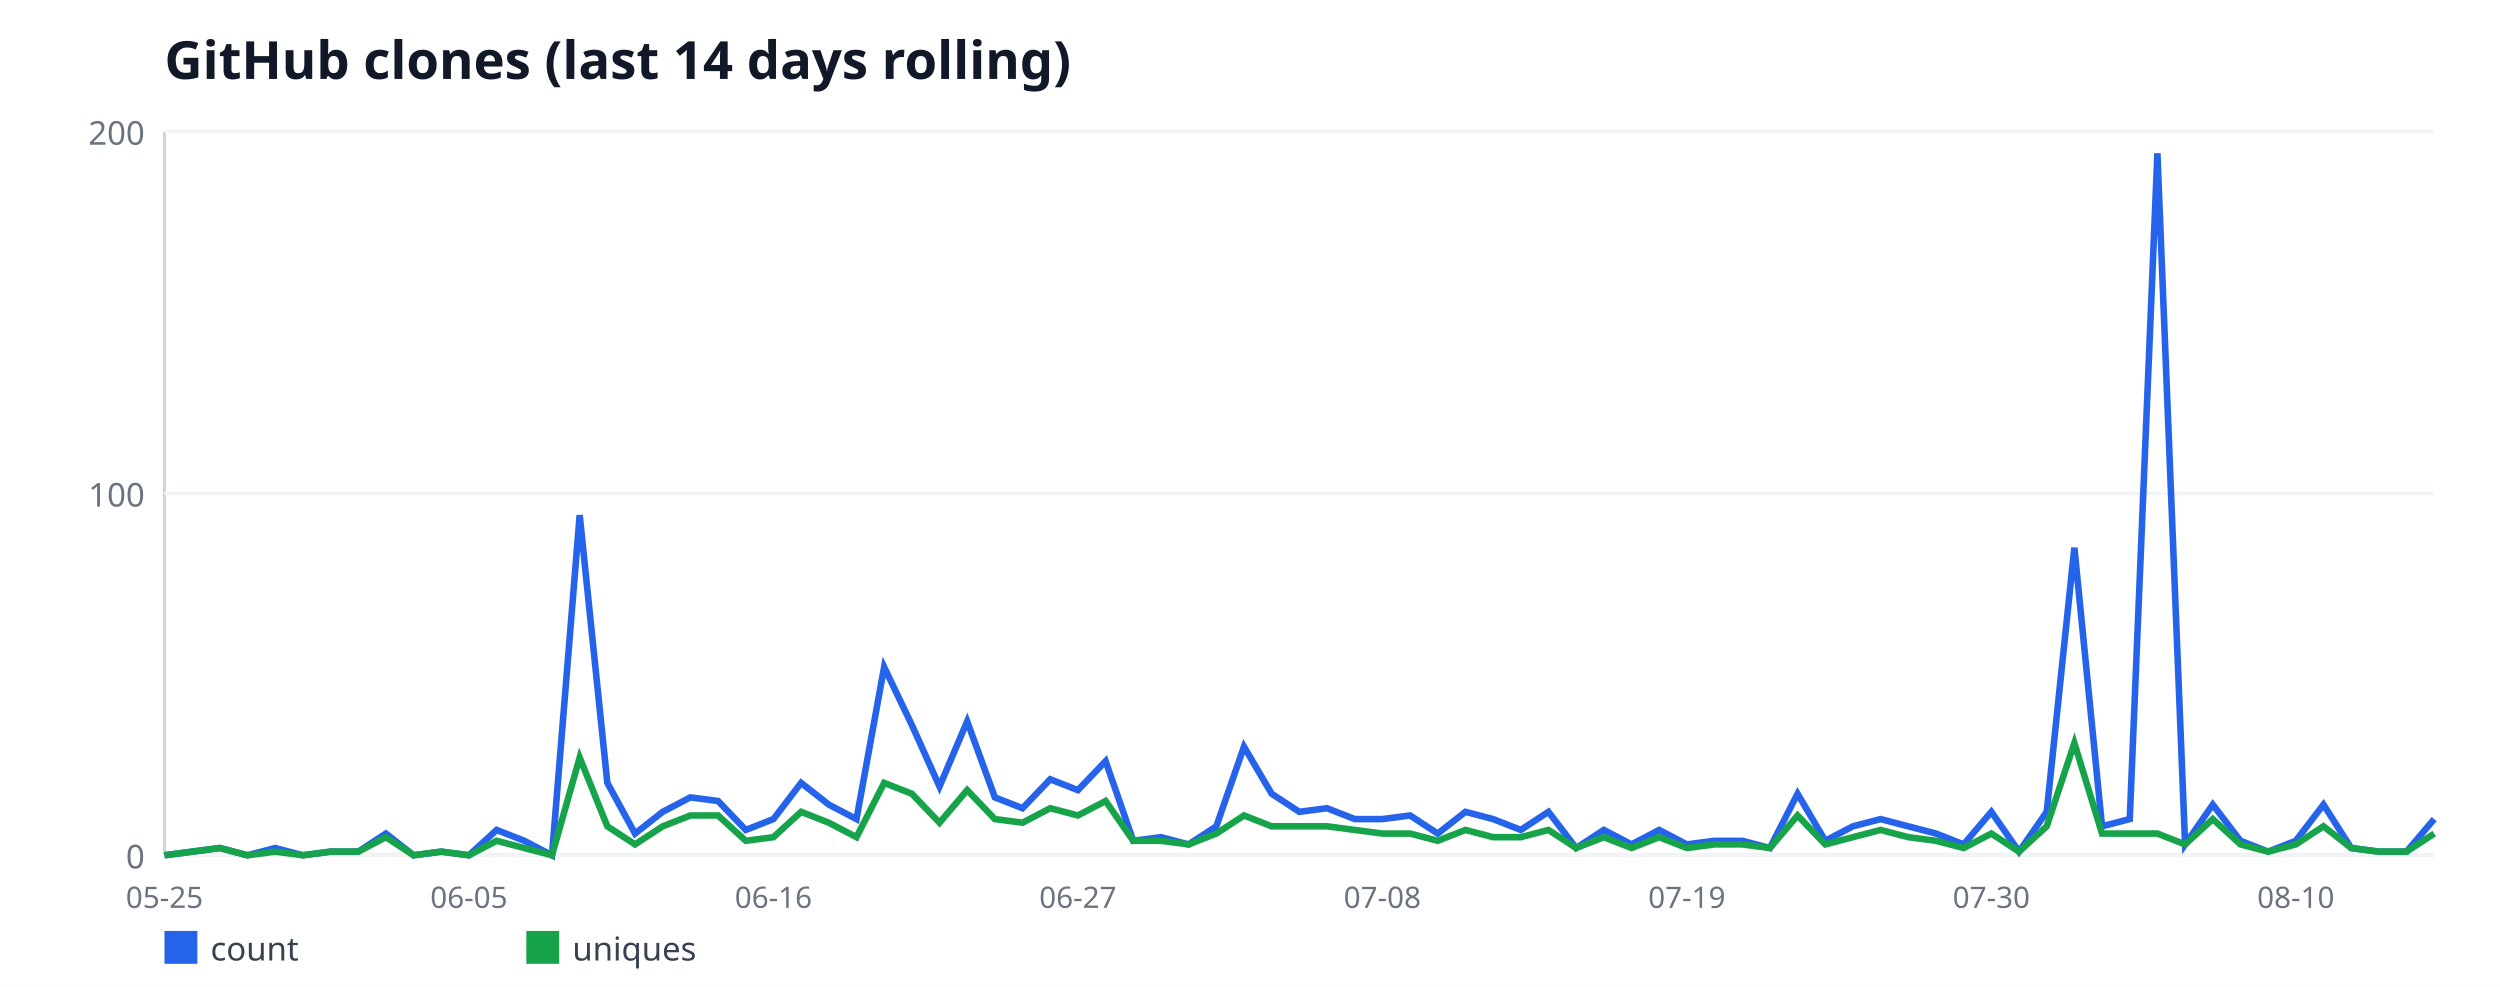
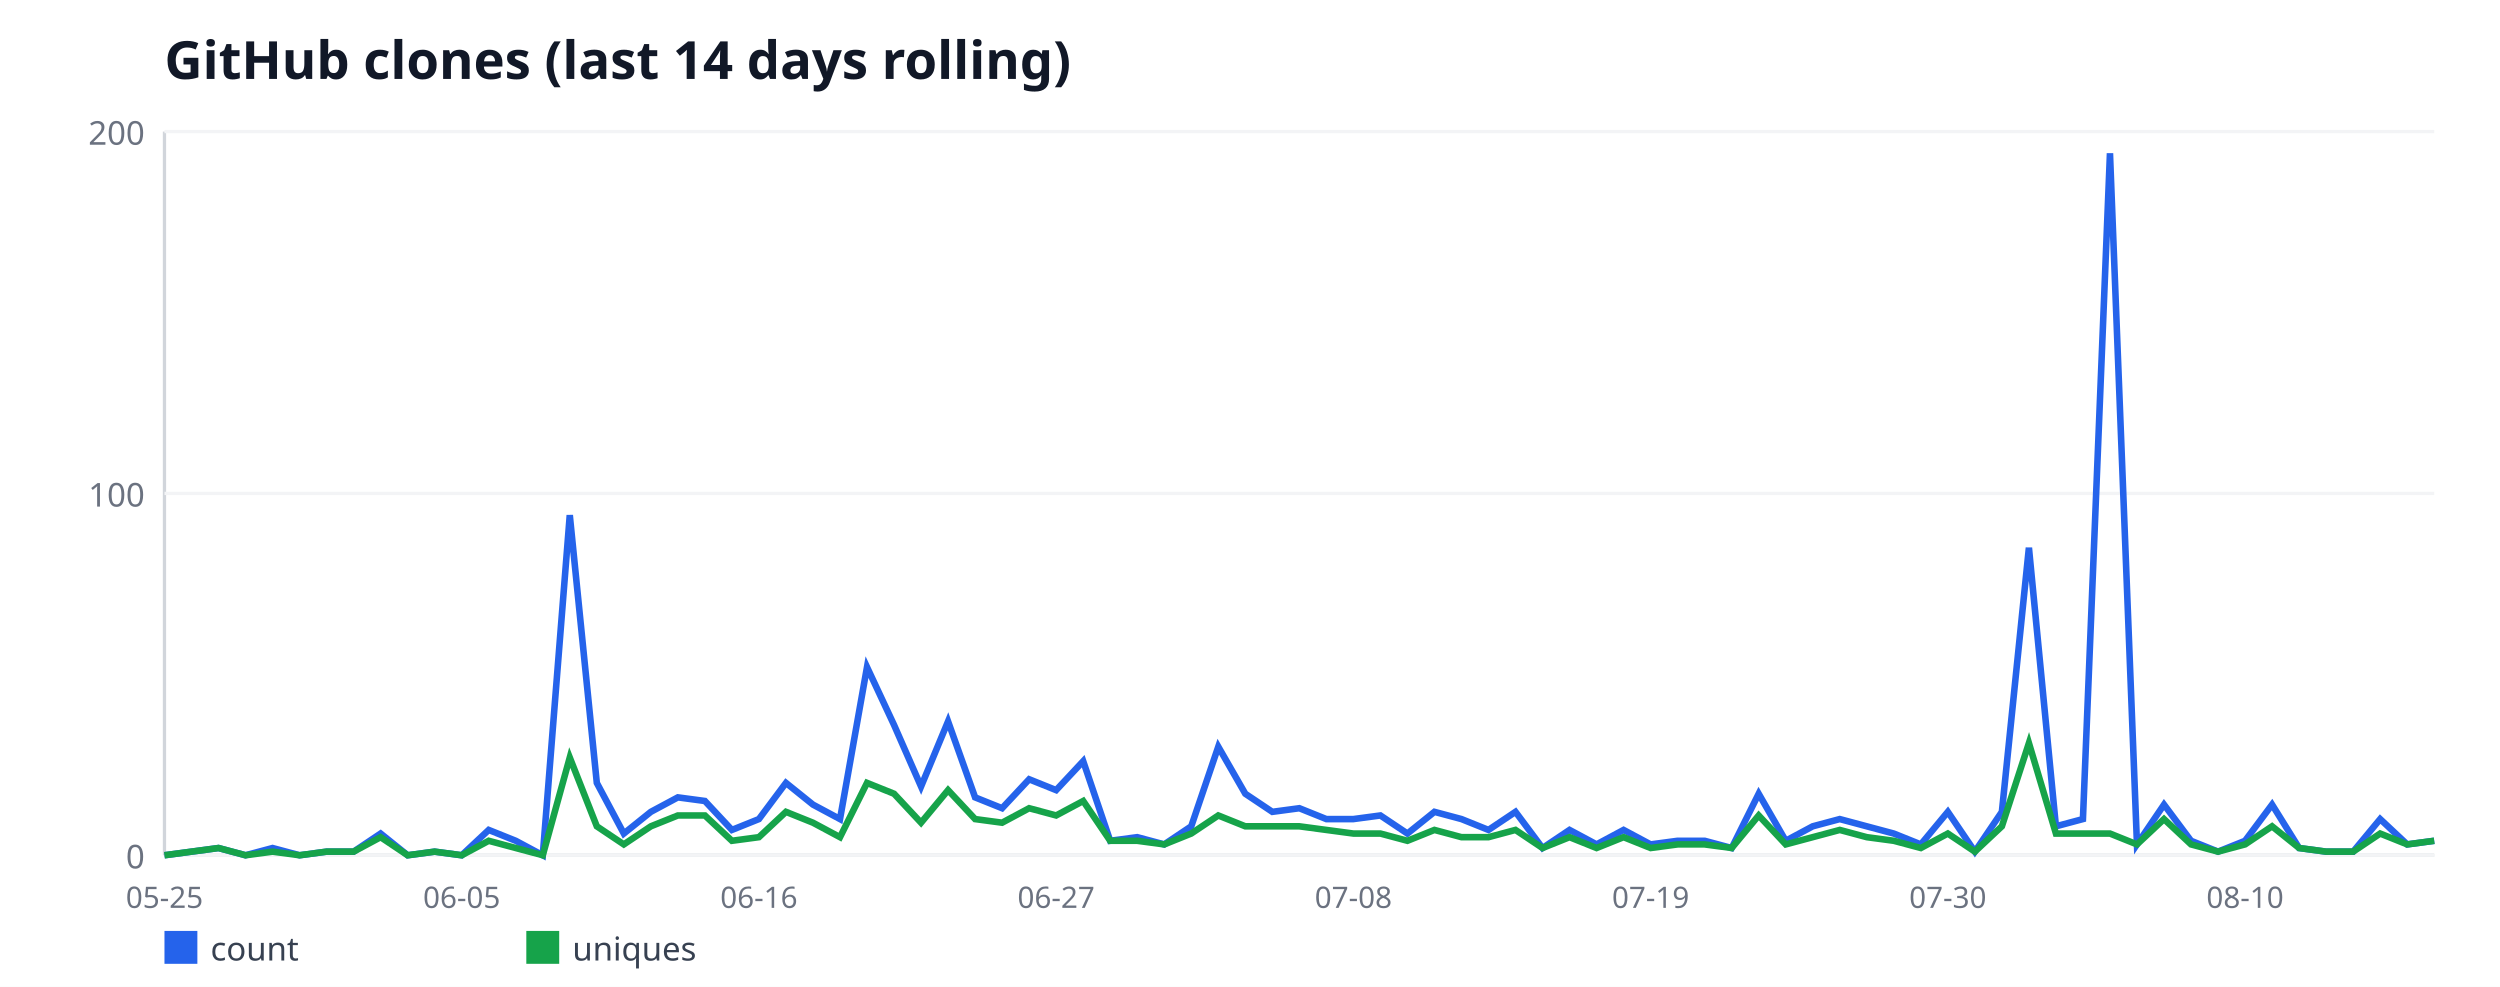
<svg xmlns="http://www.w3.org/2000/svg" width="760" height="300" viewBox="0 0 760 300" font-family="sans-serif">
  <rect width="760" height="300" fill="#ffffff" />
  <text x="50" y="24" font-size="16" font-weight="bold" fill="#111827">GitHub clones (last 14 days rolling)</text>
  <line x1="50" y1="40" x2="50" y2="260" stroke="#d1d5db" stroke-width="1" />
  <line x1="50" y1="260" x2="740" y2="260" stroke="#d1d5db" stroke-width="1" />
  <line x1="50" y1="260" x2="740" y2="260" stroke="#f3f4f6" stroke-width="1" />
  <text x="44" y="264" font-size="10" fill="#6b7280" text-anchor="end">0</text>
  <line x1="50" y1="150" x2="740" y2="150" stroke="#f3f4f6" stroke-width="1" />
  <text x="44" y="154" font-size="10" fill="#6b7280" text-anchor="end">100</text>
  <line x1="50" y1="40" x2="740" y2="40" stroke="#f3f4f6" stroke-width="1" />
  <text x="44" y="44" font-size="10" fill="#6b7280" text-anchor="end">200</text>
  <text x="50" y="276" font-size="9" fill="#6b7280" text-anchor="middle">05-25</text>
-   <text x="142.56" y="276" font-size="9" fill="#6b7280" text-anchor="middle">06-05</text>
-   <text x="235.12" y="276" font-size="9" fill="#6b7280" text-anchor="middle">06-16</text>
-   <text x="327.68" y="276" font-size="9" fill="#6b7280" text-anchor="middle">06-27</text>
-   <text x="420.24" y="276" font-size="9" fill="#6b7280" text-anchor="middle">07-08</text>
-   <text x="512.8" y="276" font-size="9" fill="#6b7280" text-anchor="middle">07-19</text>
-   <text x="605.37" y="276" font-size="9" fill="#6b7280" text-anchor="middle">07-30</text>
-   <text x="697.93" y="276" font-size="9" fill="#6b7280" text-anchor="middle">08-10</text>
-   <polyline fill="none" stroke="#2563eb" stroke-width="2" points="50,260 58.41,258.9 66.83,257.8 75.24,260 83.66,257.8 92.07,260 100.49,258.9 108.9,258.9 117.32,253.4 125.73,260 134.15,258.9 142.56,260 150.98,252.3 159.39,255.6 167.8,260 176.22,156.6 184.63,238 193.05,253.4 201.46,246.8 209.88,242.4 218.29,243.5 226.71,252.3 235.12,249 243.54,238 251.95,244.6 260.37,249 268.78,202.8 277.2,220.4 285.61,239.1 294.02,219.3 302.44,242.4 310.85,245.7 319.27,236.9 327.68,240.2 336.1,231.4 344.51,255.6 352.93,254.5 361.34,256.7 369.76,251.2 378.17,227 386.59,241.3 395,246.8 403.41,245.7 411.83,249 420.24,249 428.66,247.9 437.07,253.4 445.49,246.8 453.9,249 462.32,252.3 470.73,246.8 479.15,257.8 487.56,252.3 495.98,256.7 504.39,252.3 512.8,256.7 521.22,255.6 529.63,255.6 538.05,257.8 546.46,241.3 554.88,255.6 563.29,251.2 571.71,249 580.12,251.2 588.54,253.4 596.95,256.7 605.37,246.8 613.78,258.9 622.2,246.8 630.61,166.5 639.02,251.2 647.44,249 655.85,46.6 664.27,256.7 672.68,244.6 681.1,255.6 689.51,258.9 697.93,255.6 706.34,244.6 714.76,257.8 723.17,258.9 731.59,258.9 740,249" />
+   <text x="140.36" y="276" font-size="9" fill="#6b7280" text-anchor="middle">06-05</text>
+   <text x="230.71" y="276" font-size="9" fill="#6b7280" text-anchor="middle">06-16</text>
+   <text x="321.07" y="276" font-size="9" fill="#6b7280" text-anchor="middle">06-27</text>
+   <text x="411.43" y="276" font-size="9" fill="#6b7280" text-anchor="middle">07-08</text>
+   <text x="501.79" y="276" font-size="9" fill="#6b7280" text-anchor="middle">07-19</text>
+   <text x="592.14" y="276" font-size="9" fill="#6b7280" text-anchor="middle">07-30</text>
+   <text x="682.5" y="276" font-size="9" fill="#6b7280" text-anchor="middle">08-10</text>
+   <polyline fill="none" stroke="#2563eb" stroke-width="2" points="50,260 58.21,258.9 66.43,257.8 74.64,260 82.86,257.8 91.07,260 99.29,258.9 107.5,258.9 115.71,253.4 123.93,260 132.14,258.9 140.36,260 148.57,252.3 156.79,255.6 165,260 173.21,156.6 181.43,238 189.64,253.4 197.86,246.8 206.07,242.4 214.29,243.5 222.5,252.3 230.71,249 238.93,238 247.14,244.6 255.36,249 263.57,202.8 271.79,220.4 280,239.1 288.21,219.3 296.43,242.4 304.64,245.7 312.86,236.9 321.07,240.2 329.29,231.4 337.5,255.6 345.71,254.5 353.93,256.7 362.14,251.2 370.36,227 378.57,241.3 386.79,246.8 395,245.7 403.21,249 411.43,249 419.64,247.9 427.86,253.4 436.07,246.8 444.29,249 452.5,252.3 460.71,246.8 468.93,257.8 477.14,252.3 485.36,256.7 493.57,252.3 501.79,256.7 510,255.6 518.21,255.6 526.43,257.8 534.64,241.3 542.86,255.6 551.07,251.2 559.29,249 567.5,251.2 575.71,253.4 583.93,256.7 592.14,246.8 600.36,258.9 608.57,246.8 616.79,166.5 625,251.2 633.21,249 641.43,46.6 649.64,256.7 657.86,244.6 666.07,255.6 674.29,258.9 682.5,255.6 690.71,244.6 698.93,257.8 707.14,258.9 715.36,258.9 723.57,249 731.79,256.7 740,255.6" />
  <rect x="50" y="283" width="10" height="10" fill="#2563eb" />
  <text x="64" y="292" font-size="10" fill="#374151">count</text>
-   <polyline fill="none" stroke="#16a34a" stroke-width="2" points="50,260 58.41,258.9 66.83,257.8 75.24,260 83.66,258.9 92.07,260 100.49,258.9 108.9,258.9 117.32,254.5 125.73,260 134.15,258.9 142.56,260 150.98,255.6 159.39,257.8 167.8,260 176.22,230.3 184.63,251.2 193.05,256.7 201.46,251.2 209.88,247.9 218.29,247.9 226.71,255.6 235.12,254.5 243.54,246.8 251.95,250.1 260.37,254.5 268.78,238 277.2,241.3 285.61,250.1 294.02,240.2 302.44,249 310.85,250.1 319.27,245.7 327.68,247.9 336.1,243.5 344.51,255.6 352.93,255.6 361.34,256.7 369.76,253.4 378.17,247.9 386.59,251.2 395,251.2 403.41,251.2 411.83,252.3 420.24,253.4 428.66,253.4 437.07,255.6 445.49,252.3 453.9,254.5 462.32,254.5 470.73,252.3 479.15,257.8 487.56,254.5 495.98,257.8 504.39,254.5 512.8,257.8 521.22,256.7 529.63,256.7 538.05,257.8 546.46,247.9 554.88,256.7 563.29,254.5 571.71,252.3 580.12,254.5 588.54,255.6 596.95,257.8 605.37,253.4 613.78,258.9 622.2,251.2 630.61,225.9 639.02,253.4 647.44,253.4 655.85,253.4 664.27,256.7 672.68,249 681.1,256.7 689.51,258.9 697.93,256.7 706.34,251.2 714.76,257.8 723.17,258.9 731.59,258.9 740,253.4" />
+   <polyline fill="none" stroke="#16a34a" stroke-width="2" points="50,260 58.21,258.9 66.43,257.8 74.64,260 82.86,258.9 91.07,260 99.29,258.9 107.5,258.9 115.71,254.5 123.93,260 132.14,258.9 140.36,260 148.57,255.6 156.79,257.8 165,260 173.21,230.3 181.43,251.2 189.64,256.7 197.86,251.2 206.07,247.9 214.29,247.9 222.5,255.6 230.71,254.5 238.93,246.8 247.14,250.1 255.36,254.5 263.57,238 271.79,241.3 280,250.1 288.21,240.2 296.43,249 304.64,250.1 312.86,245.7 321.07,247.9 329.29,243.5 337.5,255.6 345.71,255.6 353.93,256.7 362.14,253.4 370.36,247.9 378.57,251.2 386.79,251.2 395,251.2 403.21,252.3 411.43,253.4 419.64,253.4 427.86,255.6 436.07,252.3 444.29,254.5 452.5,254.5 460.71,252.3 468.93,257.8 477.14,254.5 485.36,257.8 493.57,254.5 501.79,257.8 510,256.7 518.21,256.7 526.43,257.8 534.64,247.9 542.86,256.7 551.07,254.5 559.29,252.3 567.5,254.5 575.71,255.6 583.93,257.8 592.14,253.4 600.36,258.9 608.57,251.2 616.79,225.9 625,253.4 633.21,253.4 641.43,253.4 649.64,256.7 657.86,249 666.07,256.7 674.29,258.9 682.5,256.7 690.71,251.2 698.93,257.8 707.14,258.9 715.36,258.9 723.57,253.4 731.79,256.7 740,255.6" />
  <rect x="160" y="283" width="10" height="10" fill="#16a34a" />
  <text x="174" y="292" font-size="10" fill="#374151">uniques</text>
</svg>
